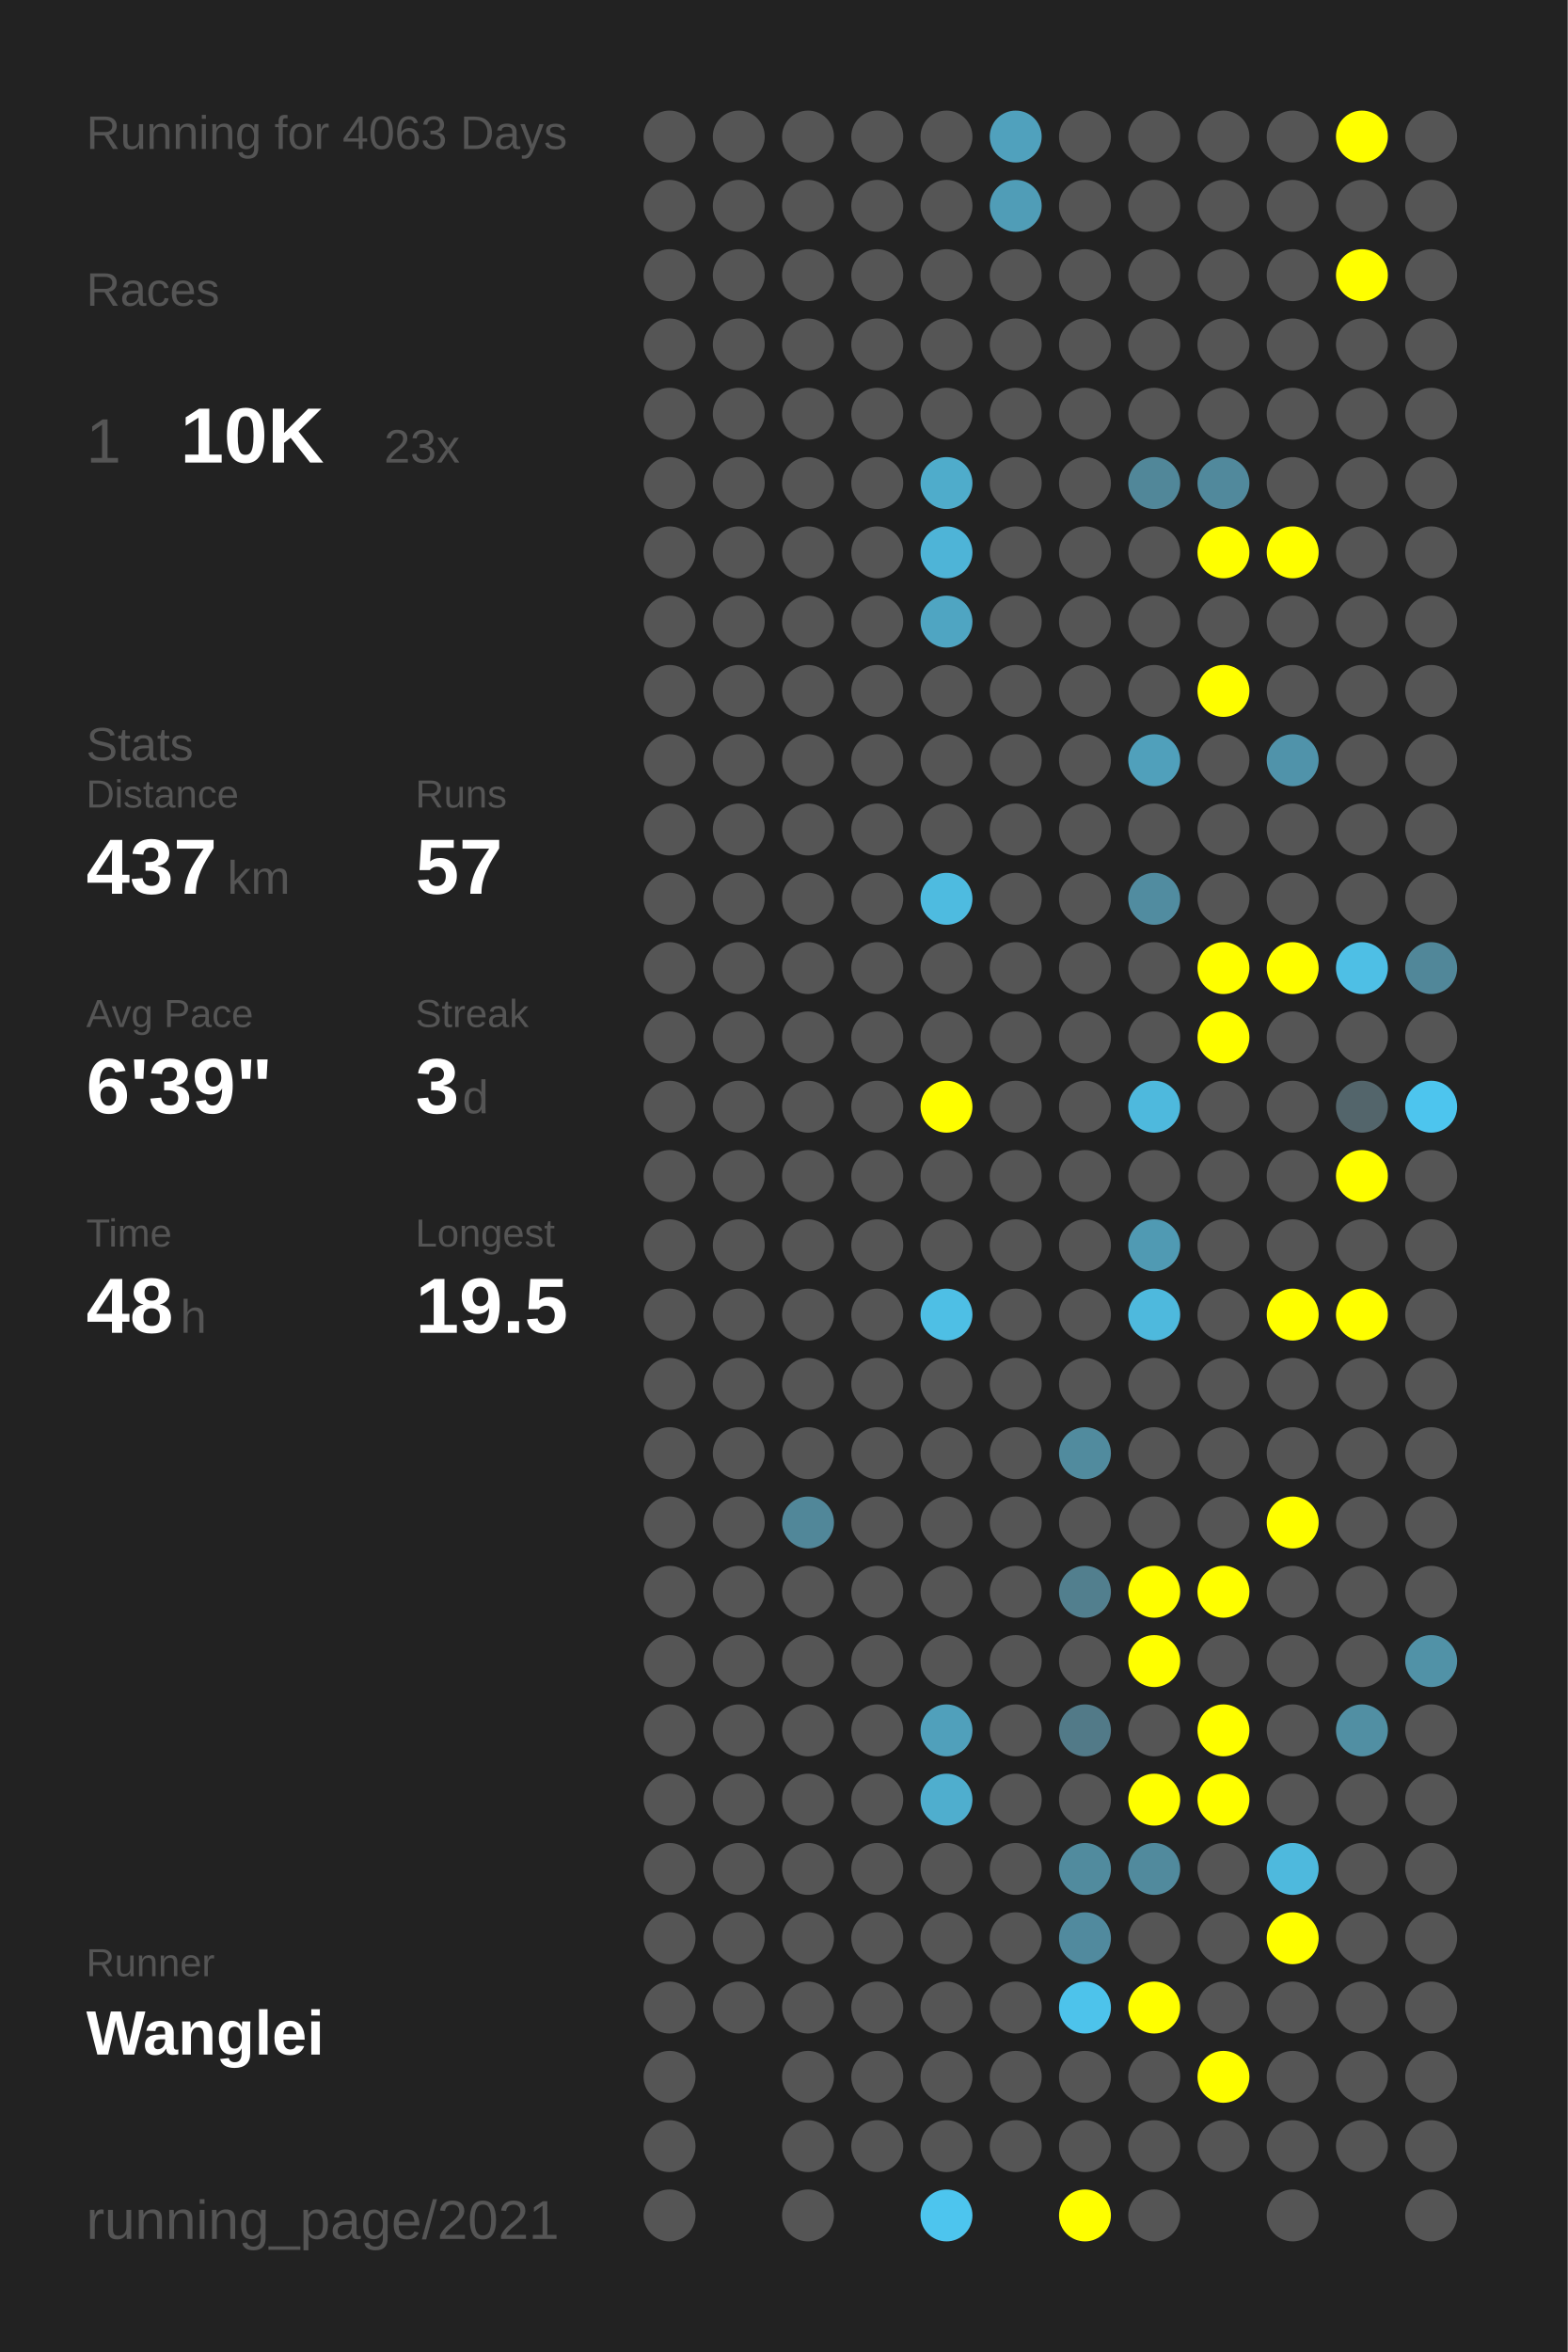
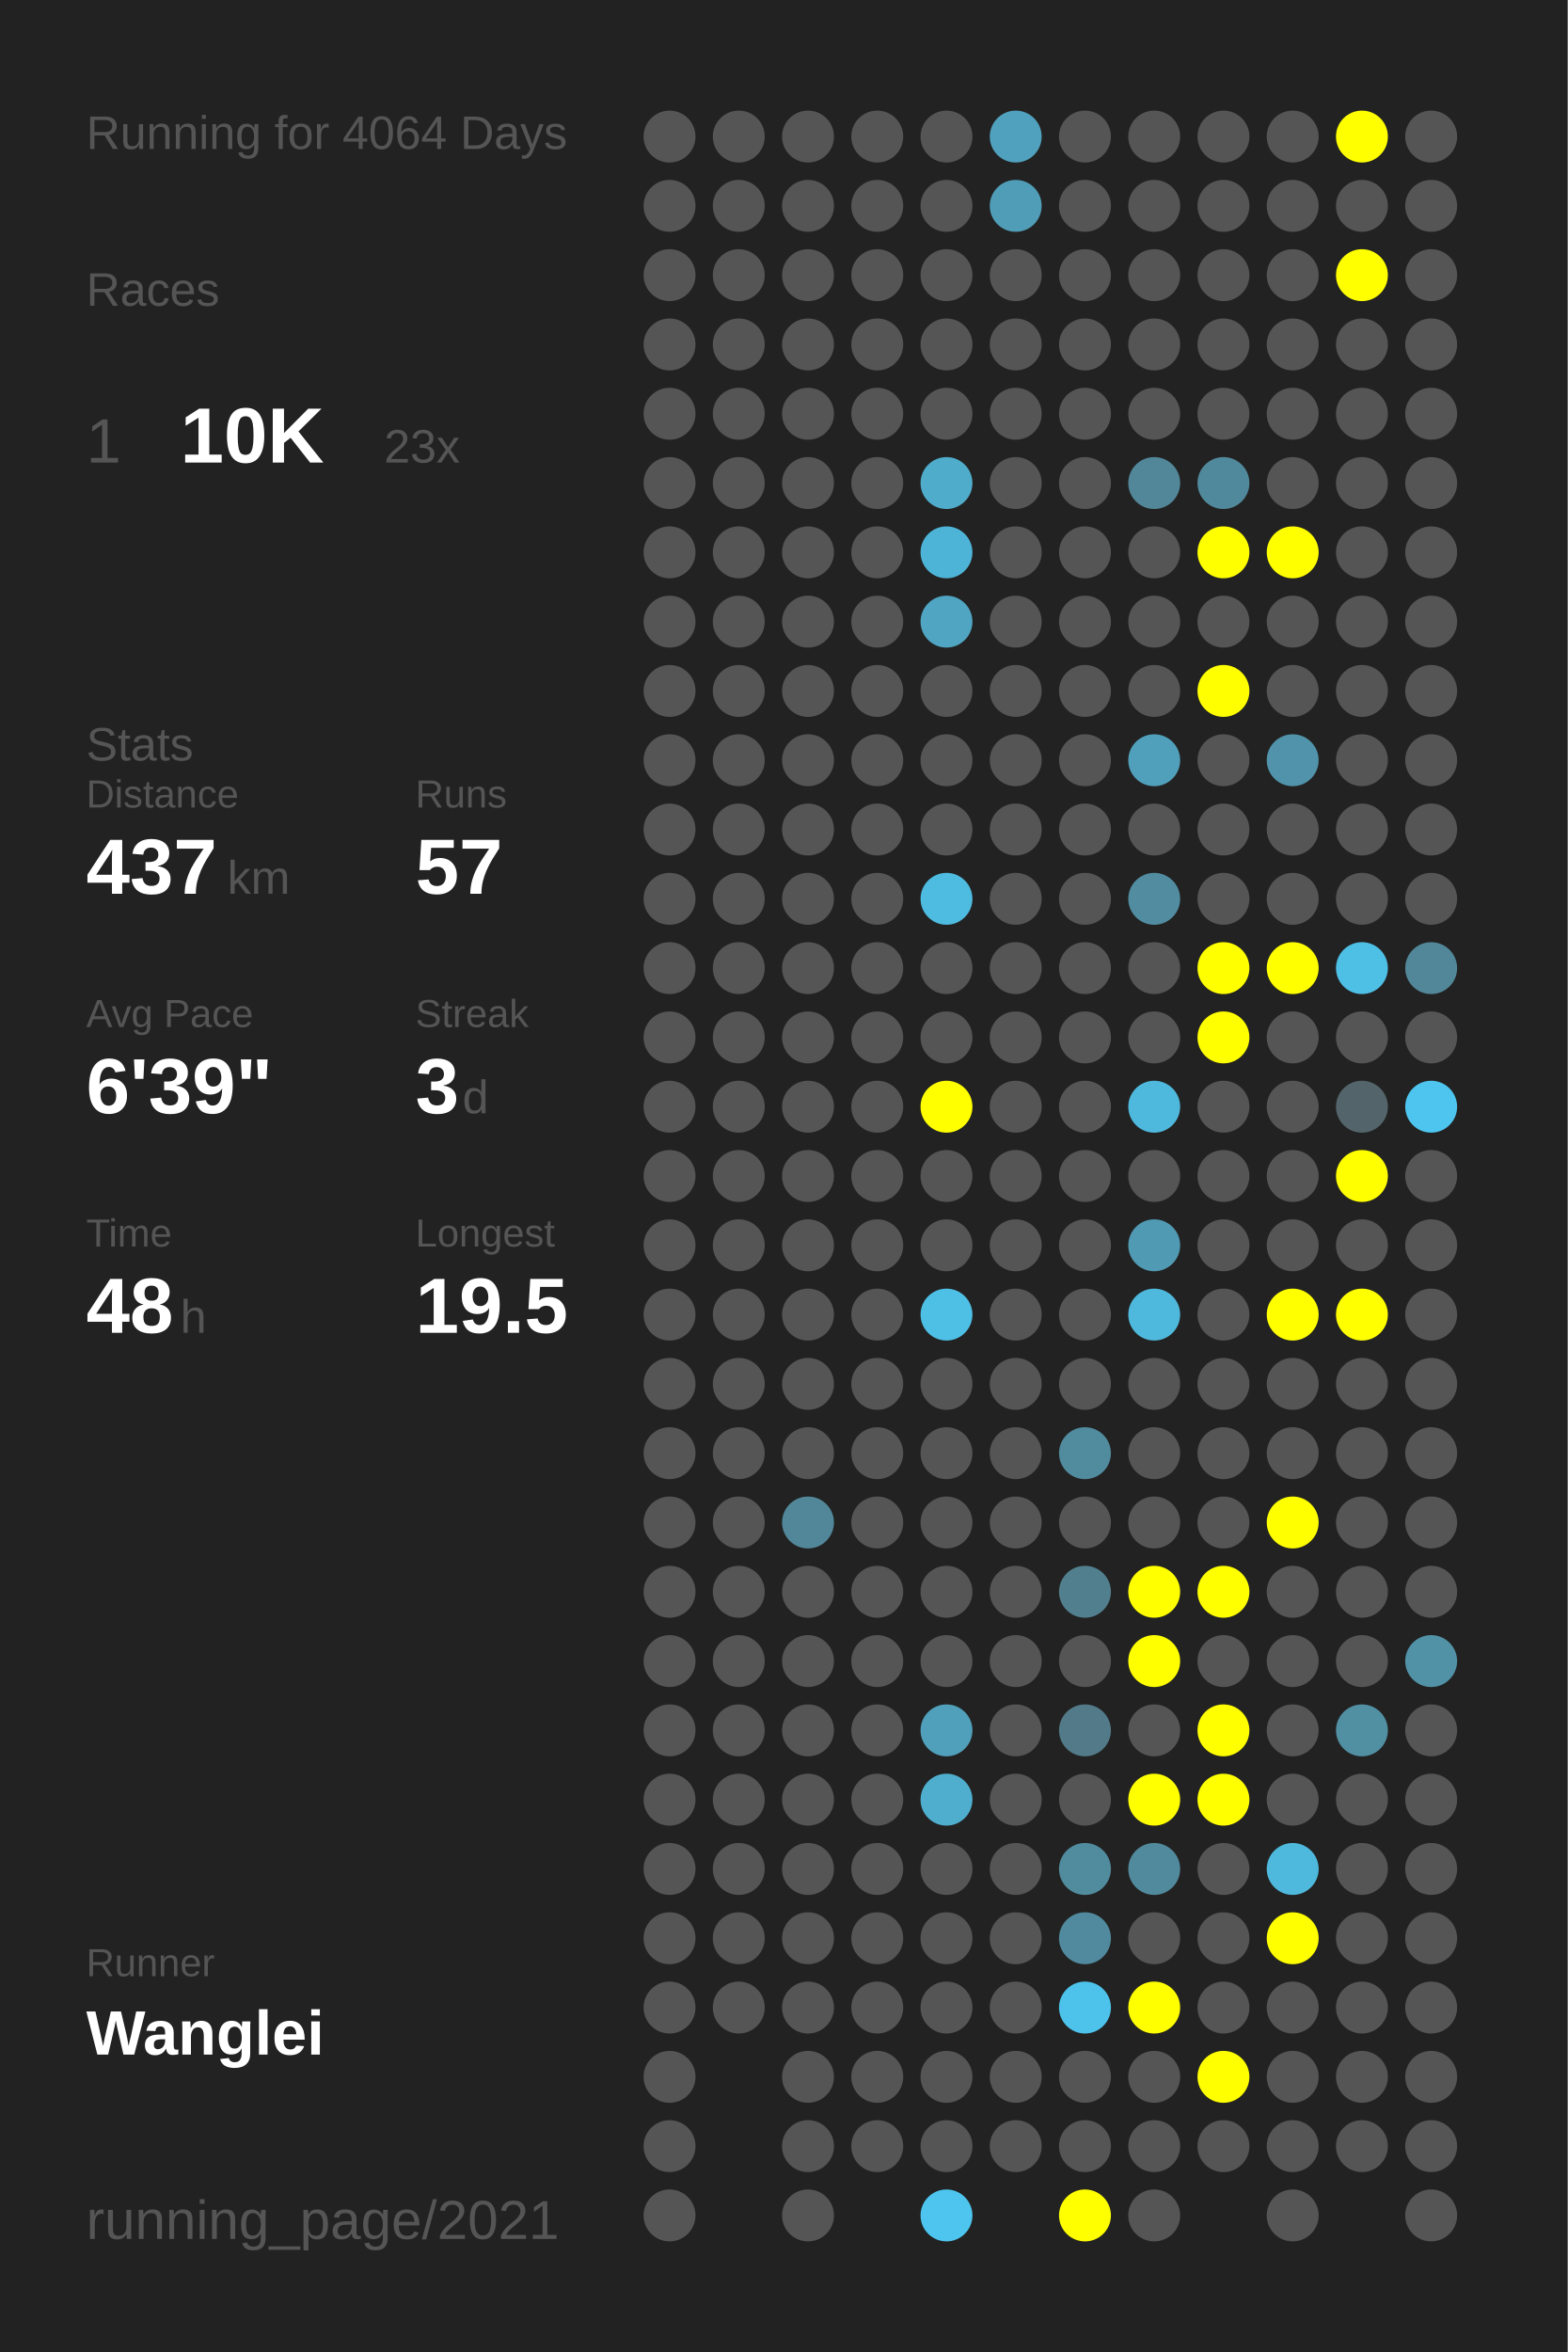
<svg xmlns="http://www.w3.org/2000/svg" baseProfile="full" height="300mm" version="1.1" viewBox="0,0,200,300" width="200mm">
  <defs />
  <rect fill="#222222" height="300" width="200" x="0" y="0" />
-   <text fill="#555555" style="font-size:6px; font-family:Arial;" x="11" y="19">Running for 4063 Days</text>
+   <text fill="#555555" style="font-size:6px; font-family:Arial;" x="11" y="19">Running for 4064 Days</text>
  <text fill="#555555" style="font-size:6px; font-family:Arial;" x="11" y="39">Races</text>
  <text fill="#555555" style="font-size:8px; font-family:Arial;" x="11" y="59">1</text>
  <text fill="#FFFFFF" style="font-size:10px; font-family:Arial; font-weight:bold;" x="23" y="59">10K</text>
  <text fill="#555555" style="font-size:6px; font-family:Arial;" x="49" y="59">23x</text>
  <text fill="#555555" style="font-size:6px; font-family:Arial;" x="11" y="97">Stats</text>
  <text fill="#555555" style="font-size:5px; font-family:Arial;" x="11" y="103">Distance</text>
  <text fill="#FFFFFF" style="font-size:10px; font-family:Arial; font-weight:bold;" x="11" y="114">437</text>
  <text fill="#555555" style="font-size:6px; font-family:Arial;" x="29" y="114">km</text>
  <text fill="#555555" style="font-size:5px; font-family:Arial;" x="53" y="103">Runs</text>
  <text fill="#FFFFFF" style="font-size:10px; font-family:Arial; font-weight:bold;" x="53" y="114">57</text>
  <text fill="#555555" style="font-size:5px; font-family:Arial;" x="11" y="131">Avg Pace</text>
  <text fill="#FFFFFF" style="font-size:10px; font-family:Arial; font-weight:bold;" x="11" y="142">6'39"</text>
  <text fill="#555555" style="font-size:5px; font-family:Arial;" x="53" y="131">Streak</text>
  <text fill="#FFFFFF" style="font-size:10px; font-family:Arial; font-weight:bold;" x="53" y="142">3</text>
  <text fill="#555555" style="font-size:6px; font-family:Arial;" x="59" y="142">d</text>
  <text fill="#555555" style="font-size:5px; font-family:Arial;" x="11" y="159">Time</text>
  <text fill="#FFFFFF" style="font-size:10px; font-family:Arial; font-weight:bold;" x="11" y="170">48</text>
  <text fill="#555555" style="font-size:6px; font-family:Arial;" x="23" y="170">h</text>
  <text fill="#555555" style="font-size:5px; font-family:Arial;" x="53" y="159">Longest</text>
  <text fill="#FFFFFF" style="font-size:10px; font-family:Arial; font-weight:bold;" x="53" y="170">19.5</text>
  <text fill="#555555" style="font-size:5px; font-family:Arial;" x="11" y="252.065">Runner</text>
  <text fill="#FFFFFF" style="font-size:8px; font-family:Arial; font-weight:bold;" x="11" y="262.065">Wanglei</text>
  <text fill="#555555" style="font-size:7px; font-family:Arial;" x="11" y="285.581">running_page/2021</text>
  <circle cx="85.417" cy="17.419" fill="#555555" r="3.312" />
  <circle cx="85.417" cy="26.258" fill="#555555" r="3.312" />
  <circle cx="85.417" cy="35.097" fill="#555555" r="3.312" />
  <circle cx="85.417" cy="43.935" fill="#555555" r="3.312" />
  <circle cx="85.417" cy="52.774" fill="#555555" r="3.312" />
  <circle cx="85.417" cy="61.613" fill="#555555" r="3.312" />
  <circle cx="85.417" cy="70.452" fill="#555555" r="3.312" />
  <circle cx="85.417" cy="79.29" fill="#555555" r="3.312" />
  <circle cx="85.417" cy="88.129" fill="#555555" r="3.312" />
  <circle cx="85.417" cy="96.968" fill="#555555" r="3.312" />
  <circle cx="85.417" cy="105.806" fill="#555555" r="3.312" />
  <circle cx="85.417" cy="114.645" fill="#555555" r="3.312" />
  <circle cx="85.417" cy="123.484" fill="#555555" r="3.312" />
  <circle cx="85.417" cy="132.323" fill="#555555" r="3.312" />
  <circle cx="85.417" cy="141.161" fill="#555555" r="3.312" />
  <circle cx="85.417" cy="150" fill="#555555" r="3.312" />
  <circle cx="85.417" cy="158.839" fill="#555555" r="3.312" />
  <circle cx="85.417" cy="167.677" fill="#555555" r="3.312" />
  <circle cx="85.417" cy="176.516" fill="#555555" r="3.312" />
  <circle cx="85.417" cy="185.355" fill="#555555" r="3.312" />
  <circle cx="85.417" cy="194.194" fill="#555555" r="3.312" />
  <circle cx="85.417" cy="203.032" fill="#555555" r="3.312" />
  <circle cx="85.417" cy="211.871" fill="#555555" r="3.312" />
  <circle cx="85.417" cy="220.71" fill="#555555" r="3.312" />
  <circle cx="85.417" cy="229.548" fill="#555555" r="3.312" />
  <circle cx="85.417" cy="238.387" fill="#555555" r="3.312" />
  <circle cx="85.417" cy="247.226" fill="#555555" r="3.312" />
  <circle cx="85.417" cy="256.065" fill="#555555" r="3.312" />
  <circle cx="85.417" cy="264.903" fill="#555555" r="3.312" />
  <circle cx="85.417" cy="273.742" fill="#555555" r="3.312" />
  <circle cx="85.417" cy="282.581" fill="#555555" r="3.312" />
  <circle cx="94.25" cy="17.419" fill="#555555" r="3.312" />
  <circle cx="94.25" cy="26.258" fill="#555555" r="3.312" />
  <circle cx="94.25" cy="35.097" fill="#555555" r="3.312" />
  <circle cx="94.25" cy="43.935" fill="#555555" r="3.312" />
  <circle cx="94.25" cy="52.774" fill="#555555" r="3.312" />
  <circle cx="94.25" cy="61.613" fill="#555555" r="3.312" />
  <circle cx="94.25" cy="70.452" fill="#555555" r="3.312" />
  <circle cx="94.25" cy="79.29" fill="#555555" r="3.312" />
  <circle cx="94.25" cy="88.129" fill="#555555" r="3.312" />
  <circle cx="94.25" cy="96.968" fill="#555555" r="3.312" />
  <circle cx="94.25" cy="105.806" fill="#555555" r="3.312" />
  <circle cx="94.25" cy="114.645" fill="#555555" r="3.312" />
  <circle cx="94.25" cy="123.484" fill="#555555" r="3.312" />
  <circle cx="94.25" cy="132.323" fill="#555555" r="3.312" />
  <circle cx="94.25" cy="141.161" fill="#555555" r="3.312" />
  <circle cx="94.25" cy="150" fill="#555555" r="3.312" />
  <circle cx="94.25" cy="158.839" fill="#555555" r="3.312" />
  <circle cx="94.25" cy="167.677" fill="#555555" r="3.312" />
  <circle cx="94.25" cy="176.516" fill="#555555" r="3.312" />
  <circle cx="94.25" cy="185.355" fill="#555555" r="3.312" />
  <circle cx="94.25" cy="194.194" fill="#555555" r="3.312" />
  <circle cx="94.25" cy="203.032" fill="#555555" r="3.312" />
  <circle cx="94.25" cy="211.871" fill="#555555" r="3.312" />
  <circle cx="94.25" cy="220.71" fill="#555555" r="3.312" />
  <circle cx="94.25" cy="229.548" fill="#555555" r="3.312" />
  <circle cx="94.25" cy="238.387" fill="#555555" r="3.312" />
  <circle cx="94.25" cy="247.226" fill="#555555" r="3.312" />
  <circle cx="94.25" cy="256.065" fill="#555555" r="3.312" />
  <circle cx="103.083" cy="17.419" fill="#555555" r="3.312" />
  <circle cx="103.083" cy="26.258" fill="#555555" r="3.312" />
  <circle cx="103.083" cy="35.097" fill="#555555" r="3.312" />
  <circle cx="103.083" cy="43.935" fill="#555555" r="3.312" />
  <circle cx="103.083" cy="52.774" fill="#555555" r="3.312" />
  <circle cx="103.083" cy="61.613" fill="#555555" r="3.312" />
  <circle cx="103.083" cy="70.452" fill="#555555" r="3.312" />
  <circle cx="103.083" cy="79.29" fill="#555555" r="3.312" />
  <circle cx="103.083" cy="88.129" fill="#555555" r="3.312" />
  <circle cx="103.083" cy="96.968" fill="#555555" r="3.312" />
  <circle cx="103.083" cy="105.806" fill="#555555" r="3.312" />
  <circle cx="103.083" cy="114.645" fill="#555555" r="3.312" />
  <circle cx="103.083" cy="123.484" fill="#555555" r="3.312" />
  <circle cx="103.083" cy="132.323" fill="#555555" r="3.312" />
  <circle cx="103.083" cy="141.161" fill="#555555" r="3.312" />
  <circle cx="103.083" cy="150" fill="#555555" r="3.312" />
  <circle cx="103.083" cy="158.839" fill="#555555" r="3.312" />
  <circle cx="103.083" cy="167.677" fill="#555555" r="3.312" />
  <circle cx="103.083" cy="176.516" fill="#555555" r="3.312" />
  <circle cx="103.083" cy="185.355" fill="#555555" r="3.312" />
  <circle cx="103.083" cy="194.194" fill="#518799" r="3.312" />
  <circle cx="103.083" cy="203.032" fill="#555555" r="3.312" />
  <circle cx="103.083" cy="211.871" fill="#555555" r="3.312" />
  <circle cx="103.083" cy="220.71" fill="#555555" r="3.312" />
  <circle cx="103.083" cy="229.548" fill="#555555" r="3.312" />
  <circle cx="103.083" cy="238.387" fill="#555555" r="3.312" />
  <circle cx="103.083" cy="247.226" fill="#555555" r="3.312" />
  <circle cx="103.083" cy="256.065" fill="#555555" r="3.312" />
  <circle cx="103.083" cy="264.903" fill="#555555" r="3.312" />
  <circle cx="103.083" cy="273.742" fill="#555555" r="3.312" />
  <circle cx="103.083" cy="282.581" fill="#555555" r="3.312" />
  <circle cx="111.917" cy="17.419" fill="#555555" r="3.312" />
  <circle cx="111.917" cy="26.258" fill="#555555" r="3.312" />
  <circle cx="111.917" cy="35.097" fill="#555555" r="3.312" />
  <circle cx="111.917" cy="43.935" fill="#555555" r="3.312" />
  <circle cx="111.917" cy="52.774" fill="#555555" r="3.312" />
  <circle cx="111.917" cy="61.613" fill="#555555" r="3.312" />
  <circle cx="111.917" cy="70.452" fill="#555555" r="3.312" />
  <circle cx="111.917" cy="79.29" fill="#555555" r="3.312" />
  <circle cx="111.917" cy="88.129" fill="#555555" r="3.312" />
  <circle cx="111.917" cy="96.968" fill="#555555" r="3.312" />
  <circle cx="111.917" cy="105.806" fill="#555555" r="3.312" />
  <circle cx="111.917" cy="114.645" fill="#555555" r="3.312" />
  <circle cx="111.917" cy="123.484" fill="#555555" r="3.312" />
  <circle cx="111.917" cy="132.323" fill="#555555" r="3.312" />
  <circle cx="111.917" cy="141.161" fill="#555555" r="3.312" />
  <circle cx="111.917" cy="150" fill="#555555" r="3.312" />
  <circle cx="111.917" cy="158.839" fill="#555555" r="3.312" />
  <circle cx="111.917" cy="167.677" fill="#555555" r="3.312" />
  <circle cx="111.917" cy="176.516" fill="#555555" r="3.312" />
  <circle cx="111.917" cy="185.355" fill="#555555" r="3.312" />
  <circle cx="111.917" cy="194.194" fill="#555555" r="3.312" />
  <circle cx="111.917" cy="203.032" fill="#555555" r="3.312" />
  <circle cx="111.917" cy="211.871" fill="#555555" r="3.312" />
  <circle cx="111.917" cy="220.71" fill="#555555" r="3.312" />
  <circle cx="111.917" cy="229.548" fill="#555555" r="3.312" />
  <circle cx="111.917" cy="238.387" fill="#555555" r="3.312" />
  <circle cx="111.917" cy="247.226" fill="#555555" r="3.312" />
  <circle cx="111.917" cy="256.065" fill="#555555" r="3.312" />
  <circle cx="111.917" cy="264.903" fill="#555555" r="3.312" />
  <circle cx="111.917" cy="273.742" fill="#555555" r="3.312" />
  <circle cx="120.75" cy="17.419" fill="#555555" r="3.312" />
  <circle cx="120.75" cy="26.258" fill="#555555" r="3.312" />
  <circle cx="120.75" cy="35.097" fill="#555555" r="3.312" />
  <circle cx="120.75" cy="43.935" fill="#555555" r="3.312" />
  <circle cx="120.75" cy="52.774" fill="#555555" r="3.312" />
  <circle cx="120.75" cy="61.613" fill="#4faccb" r="3.312" />
  <circle cx="120.75" cy="70.452" fill="#4eb4d7" r="3.312" />
  <circle cx="120.75" cy="79.29" fill="#4fa5c2" r="3.312" />
  <circle cx="120.75" cy="88.129" fill="#555555" r="3.312" />
  <circle cx="120.75" cy="96.968" fill="#555555" r="3.312" />
  <circle cx="120.75" cy="105.806" fill="#555555" r="3.312" />
  <circle cx="120.75" cy="114.645" fill="#4ebbe0" r="3.312" />
  <circle cx="120.75" cy="123.484" fill="#555555" r="3.312" />
  <circle cx="120.75" cy="132.323" fill="#555555" r="3.312" />
  <circle cx="120.75" cy="141.161" fill="#FFFF00" r="3.312" />
  <circle cx="120.75" cy="150" fill="#555555" r="3.312" />
  <circle cx="120.75" cy="158.839" fill="#555555" r="3.312" />
  <circle cx="120.75" cy="167.677" fill="#4ebfe5" r="3.312" />
  <circle cx="120.75" cy="176.516" fill="#555555" r="3.312" />
  <circle cx="120.75" cy="185.355" fill="#555555" r="3.312" />
  <circle cx="120.75" cy="194.194" fill="#555555" r="3.312" />
  <circle cx="120.75" cy="203.032" fill="#555555" r="3.312" />
  <circle cx="120.75" cy="211.871" fill="#555555" r="3.312" />
  <circle cx="120.75" cy="220.71" fill="#50a0bb" r="3.312" />
  <circle cx="120.75" cy="229.548" fill="#4faece" r="3.312" />
  <circle cx="120.75" cy="238.387" fill="#555555" r="3.312" />
  <circle cx="120.75" cy="247.226" fill="#555555" r="3.312" />
  <circle cx="120.75" cy="256.065" fill="#555555" r="3.312" />
  <circle cx="120.75" cy="264.903" fill="#555555" r="3.312" />
  <circle cx="120.75" cy="273.742" fill="#555555" r="3.312" />
  <circle cx="120.75" cy="282.581" fill="#4dc5ee" r="3.312" />
  <circle cx="129.583" cy="17.419" fill="#50a1bd" r="3.312" />
  <circle cx="129.583" cy="26.258" fill="#509db7" r="3.312" />
  <circle cx="129.583" cy="35.097" fill="#555555" r="3.312" />
  <circle cx="129.583" cy="43.935" fill="#555555" r="3.312" />
  <circle cx="129.583" cy="52.774" fill="#555555" r="3.312" />
  <circle cx="129.583" cy="61.613" fill="#555555" r="3.312" />
  <circle cx="129.583" cy="70.452" fill="#555555" r="3.312" />
  <circle cx="129.583" cy="79.29" fill="#555555" r="3.312" />
  <circle cx="129.583" cy="88.129" fill="#555555" r="3.312" />
  <circle cx="129.583" cy="96.968" fill="#555555" r="3.312" />
  <circle cx="129.583" cy="105.806" fill="#555555" r="3.312" />
  <circle cx="129.583" cy="114.645" fill="#555555" r="3.312" />
  <circle cx="129.583" cy="123.484" fill="#555555" r="3.312" />
  <circle cx="129.583" cy="132.323" fill="#555555" r="3.312" />
  <circle cx="129.583" cy="141.161" fill="#555555" r="3.312" />
  <circle cx="129.583" cy="150" fill="#555555" r="3.312" />
  <circle cx="129.583" cy="158.839" fill="#555555" r="3.312" />
  <circle cx="129.583" cy="167.677" fill="#555555" r="3.312" />
  <circle cx="129.583" cy="176.516" fill="#555555" r="3.312" />
  <circle cx="129.583" cy="185.355" fill="#555555" r="3.312" />
  <circle cx="129.583" cy="194.194" fill="#555555" r="3.312" />
  <circle cx="129.583" cy="203.032" fill="#555555" r="3.312" />
  <circle cx="129.583" cy="211.871" fill="#555555" r="3.312" />
  <circle cx="129.583" cy="220.71" fill="#555555" r="3.312" />
  <circle cx="129.583" cy="229.548" fill="#555555" r="3.312" />
  <circle cx="129.583" cy="238.387" fill="#555555" r="3.312" />
  <circle cx="129.583" cy="247.226" fill="#555555" r="3.312" />
  <circle cx="129.583" cy="256.065" fill="#555555" r="3.312" />
  <circle cx="129.583" cy="264.903" fill="#555555" r="3.312" />
  <circle cx="129.583" cy="273.742" fill="#555555" r="3.312" />
  <circle cx="138.417" cy="17.419" fill="#555555" r="3.312" />
  <circle cx="138.417" cy="26.258" fill="#555555" r="3.312" />
  <circle cx="138.417" cy="35.097" fill="#555555" r="3.312" />
  <circle cx="138.417" cy="43.935" fill="#555555" r="3.312" />
  <circle cx="138.417" cy="52.774" fill="#555555" r="3.312" />
  <circle cx="138.417" cy="61.613" fill="#555555" r="3.312" />
  <circle cx="138.417" cy="70.452" fill="#555555" r="3.312" />
  <circle cx="138.417" cy="79.29" fill="#555555" r="3.312" />
  <circle cx="138.417" cy="88.129" fill="#555555" r="3.312" />
  <circle cx="138.417" cy="96.968" fill="#555555" r="3.312" />
  <circle cx="138.417" cy="105.806" fill="#555555" r="3.312" />
  <circle cx="138.417" cy="114.645" fill="#555555" r="3.312" />
  <circle cx="138.417" cy="123.484" fill="#555555" r="3.312" />
  <circle cx="138.417" cy="132.323" fill="#555555" r="3.312" />
  <circle cx="138.417" cy="141.161" fill="#555555" r="3.312" />
  <circle cx="138.417" cy="150" fill="#555555" r="3.312" />
  <circle cx="138.417" cy="158.839" fill="#555555" r="3.312" />
  <circle cx="138.417" cy="167.677" fill="#555555" r="3.312" />
  <circle cx="138.417" cy="176.516" fill="#555555" r="3.312" />
  <circle cx="138.417" cy="185.355" fill="#518b9e" r="3.312" />
  <circle cx="138.417" cy="194.194" fill="#555555" r="3.312" />
  <circle cx="138.417" cy="203.032" fill="#527f8e" r="3.312" />
  <circle cx="138.417" cy="211.871" fill="#555555" r="3.312" />
  <circle cx="138.417" cy="220.71" fill="#527a88" r="3.312" />
  <circle cx="138.417" cy="229.548" fill="#555555" r="3.312" />
  <circle cx="138.417" cy="238.387" fill="#518b9e" r="3.312" />
  <circle cx="138.417" cy="247.226" fill="#518a9e" r="3.312" />
  <circle cx="138.417" cy="256.065" fill="#4dc3eb" r="3.312" />
  <circle cx="138.417" cy="264.903" fill="#555555" r="3.312" />
  <circle cx="138.417" cy="273.742" fill="#555555" r="3.312" />
  <circle cx="138.417" cy="282.581" fill="#FFFF00" r="3.312" />
  <circle cx="147.25" cy="17.419" fill="#555555" r="3.312" />
  <circle cx="147.25" cy="26.258" fill="#555555" r="3.312" />
  <circle cx="147.25" cy="35.097" fill="#555555" r="3.312" />
  <circle cx="147.25" cy="43.935" fill="#555555" r="3.312" />
  <circle cx="147.25" cy="52.774" fill="#555555" r="3.312" />
  <circle cx="147.25" cy="61.613" fill="#518799" r="3.312" />
  <circle cx="147.25" cy="70.452" fill="#555555" r="3.312" />
  <circle cx="147.25" cy="79.29" fill="#555555" r="3.312" />
  <circle cx="147.25" cy="88.129" fill="#555555" r="3.312" />
  <circle cx="147.25" cy="96.968" fill="#50a0bb" r="3.312" />
  <circle cx="147.25" cy="105.806" fill="#555555" r="3.312" />
  <circle cx="147.25" cy="114.645" fill="#518ca0" r="3.312" />
  <circle cx="147.25" cy="123.484" fill="#555555" r="3.312" />
  <circle cx="147.25" cy="132.323" fill="#555555" r="3.312" />
  <circle cx="147.25" cy="141.161" fill="#4eb9dd" r="3.312" />
  <circle cx="147.25" cy="150" fill="#555555" r="3.312" />
  <circle cx="147.25" cy="158.839" fill="#509ab3" r="3.312" />
  <circle cx="147.25" cy="167.677" fill="#4eb9dd" r="3.312" />
  <circle cx="147.25" cy="176.516" fill="#555555" r="3.312" />
  <circle cx="147.25" cy="185.355" fill="#555555" r="3.312" />
  <circle cx="147.25" cy="194.194" fill="#555555" r="3.312" />
  <circle cx="147.25" cy="203.032" fill="#FFFF00" r="3.312" />
  <circle cx="147.25" cy="211.871" fill="#FFFF00" r="3.312" />
  <circle cx="147.25" cy="220.71" fill="#555555" r="3.312" />
  <circle cx="147.25" cy="229.548" fill="#FFFF00" r="3.312" />
  <circle cx="147.25" cy="238.387" fill="#518a9d" r="3.312" />
  <circle cx="147.25" cy="247.226" fill="#555555" r="3.312" />
  <circle cx="147.25" cy="256.065" fill="#FFFF00" r="3.312" />
  <circle cx="147.25" cy="264.903" fill="#555555" r="3.312" />
  <circle cx="147.25" cy="273.742" fill="#555555" r="3.312" />
  <circle cx="147.25" cy="282.581" fill="#555555" r="3.312" />
  <circle cx="156.083" cy="17.419" fill="#555555" r="3.312" />
  <circle cx="156.083" cy="26.258" fill="#555555" r="3.312" />
  <circle cx="156.083" cy="35.097" fill="#555555" r="3.312" />
  <circle cx="156.083" cy="43.935" fill="#555555" r="3.312" />
  <circle cx="156.083" cy="52.774" fill="#555555" r="3.312" />
  <circle cx="156.083" cy="61.613" fill="#51899c" r="3.312" />
  <circle cx="156.083" cy="70.452" fill="#FFFF00" r="3.312" />
  <circle cx="156.083" cy="79.29" fill="#555555" r="3.312" />
  <circle cx="156.083" cy="88.129" fill="#FFFF00" r="3.312" />
  <circle cx="156.083" cy="96.968" fill="#555555" r="3.312" />
  <circle cx="156.083" cy="105.806" fill="#555555" r="3.312" />
  <circle cx="156.083" cy="114.645" fill="#555555" r="3.312" />
  <circle cx="156.083" cy="123.484" fill="#FFFF00" r="3.312" />
  <circle cx="156.083" cy="132.323" fill="#FFFF00" r="3.312" />
  <circle cx="156.083" cy="141.161" fill="#555555" r="3.312" />
  <circle cx="156.083" cy="150" fill="#555555" r="3.312" />
  <circle cx="156.083" cy="158.839" fill="#555555" r="3.312" />
  <circle cx="156.083" cy="167.677" fill="#555555" r="3.312" />
  <circle cx="156.083" cy="176.516" fill="#555555" r="3.312" />
  <circle cx="156.083" cy="185.355" fill="#555555" r="3.312" />
  <circle cx="156.083" cy="194.194" fill="#555555" r="3.312" />
  <circle cx="156.083" cy="203.032" fill="#FFFF00" r="3.312" />
  <circle cx="156.083" cy="211.871" fill="#555555" r="3.312" />
  <circle cx="156.083" cy="220.71" fill="#FFFF00" r="3.312" />
  <circle cx="156.083" cy="229.548" fill="#FFFF00" r="3.312" />
  <circle cx="156.083" cy="238.387" fill="#555555" r="3.312" />
  <circle cx="156.083" cy="247.226" fill="#555555" r="3.312" />
  <circle cx="156.083" cy="256.065" fill="#555555" r="3.312" />
  <circle cx="156.083" cy="264.903" fill="#FFFF00" r="3.312" />
  <circle cx="156.083" cy="273.742" fill="#555555" r="3.312" />
  <circle cx="164.917" cy="17.419" fill="#555555" r="3.312" />
  <circle cx="164.917" cy="26.258" fill="#555555" r="3.312" />
  <circle cx="164.917" cy="35.097" fill="#555555" r="3.312" />
  <circle cx="164.917" cy="43.935" fill="#555555" r="3.312" />
  <circle cx="164.917" cy="52.774" fill="#555555" r="3.312" />
  <circle cx="164.917" cy="61.613" fill="#555555" r="3.312" />
  <circle cx="164.917" cy="70.452" fill="#FFFF00" r="3.312" />
  <circle cx="164.917" cy="79.29" fill="#555555" r="3.312" />
  <circle cx="164.917" cy="88.129" fill="#555555" r="3.312" />
  <circle cx="164.917" cy="96.968" fill="#5093aa" r="3.312" />
  <circle cx="164.917" cy="105.806" fill="#555555" r="3.312" />
  <circle cx="164.917" cy="114.645" fill="#555555" r="3.312" />
  <circle cx="164.917" cy="123.484" fill="#FFFF00" r="3.312" />
  <circle cx="164.917" cy="132.323" fill="#555555" r="3.312" />
  <circle cx="164.917" cy="141.161" fill="#555555" r="3.312" />
  <circle cx="164.917" cy="150" fill="#555555" r="3.312" />
  <circle cx="164.917" cy="158.839" fill="#555555" r="3.312" />
  <circle cx="164.917" cy="167.677" fill="#FFFF00" r="3.312" />
  <circle cx="164.917" cy="176.516" fill="#555555" r="3.312" />
  <circle cx="164.917" cy="185.355" fill="#555555" r="3.312" />
  <circle cx="164.917" cy="194.194" fill="#FFFF00" r="3.312" />
  <circle cx="164.917" cy="203.032" fill="#555555" r="3.312" />
  <circle cx="164.917" cy="211.871" fill="#555555" r="3.312" />
  <circle cx="164.917" cy="220.71" fill="#555555" r="3.312" />
  <circle cx="164.917" cy="229.548" fill="#555555" r="3.312" />
  <circle cx="164.917" cy="238.387" fill="#4eb9dd" r="3.312" />
  <circle cx="164.917" cy="247.226" fill="#FFFF00" r="3.312" />
  <circle cx="164.917" cy="256.065" fill="#555555" r="3.312" />
  <circle cx="164.917" cy="264.903" fill="#555555" r="3.312" />
  <circle cx="164.917" cy="273.742" fill="#555555" r="3.312" />
  <circle cx="164.917" cy="282.581" fill="#555555" r="3.312" />
  <circle cx="173.75" cy="17.419" fill="#FFFF00" r="3.312" />
  <circle cx="173.75" cy="26.258" fill="#555555" r="3.312" />
  <circle cx="173.75" cy="35.097" fill="#FFFF00" r="3.312" />
  <circle cx="173.75" cy="43.935" fill="#555555" r="3.312" />
  <circle cx="173.75" cy="52.774" fill="#555555" r="3.312" />
  <circle cx="173.75" cy="61.613" fill="#555555" r="3.312" />
  <circle cx="173.75" cy="70.452" fill="#555555" r="3.312" />
  <circle cx="173.75" cy="79.29" fill="#555555" r="3.312" />
  <circle cx="173.75" cy="88.129" fill="#555555" r="3.312" />
  <circle cx="173.75" cy="96.968" fill="#555555" r="3.312" />
  <circle cx="173.75" cy="105.806" fill="#555555" r="3.312" />
  <circle cx="173.75" cy="114.645" fill="#555555" r="3.312" />
  <circle cx="173.75" cy="123.484" fill="#4ebfe5" r="3.312" />
  <circle cx="173.75" cy="132.323" fill="#555555" r="3.312" />
  <circle cx="173.75" cy="141.161" fill="#53656b" r="3.312" />
  <circle cx="173.75" cy="150" fill="#FFFF00" r="3.312" />
  <circle cx="173.75" cy="158.839" fill="#555555" r="3.312" />
  <circle cx="173.75" cy="167.677" fill="#FFFF00" r="3.312" />
  <circle cx="173.75" cy="176.516" fill="#555555" r="3.312" />
  <circle cx="173.75" cy="185.355" fill="#555555" r="3.312" />
  <circle cx="173.75" cy="194.194" fill="#555555" r="3.312" />
  <circle cx="173.75" cy="203.032" fill="#555555" r="3.312" />
  <circle cx="173.75" cy="211.871" fill="#555555" r="3.312" />
  <circle cx="173.75" cy="220.71" fill="#518fa3" r="3.312" />
  <circle cx="173.75" cy="229.548" fill="#555555" r="3.312" />
  <circle cx="173.75" cy="238.387" fill="#555555" r="3.312" />
  <circle cx="173.75" cy="247.226" fill="#555555" r="3.312" />
  <circle cx="173.75" cy="256.065" fill="#555555" r="3.312" />
  <circle cx="173.75" cy="264.903" fill="#555555" r="3.312" />
  <circle cx="173.75" cy="273.742" fill="#555555" r="3.312" />
  <circle cx="182.583" cy="17.419" fill="#555555" r="3.312" />
  <circle cx="182.583" cy="26.258" fill="#555555" r="3.312" />
  <circle cx="182.583" cy="35.097" fill="#555555" r="3.312" />
  <circle cx="182.583" cy="43.935" fill="#555555" r="3.312" />
  <circle cx="182.583" cy="52.774" fill="#555555" r="3.312" />
  <circle cx="182.583" cy="61.613" fill="#555555" r="3.312" />
  <circle cx="182.583" cy="70.452" fill="#555555" r="3.312" />
  <circle cx="182.583" cy="79.29" fill="#555555" r="3.312" />
  <circle cx="182.583" cy="88.129" fill="#555555" r="3.312" />
  <circle cx="182.583" cy="96.968" fill="#555555" r="3.312" />
  <circle cx="182.583" cy="105.806" fill="#555555" r="3.312" />
  <circle cx="182.583" cy="114.645" fill="#555555" r="3.312" />
  <circle cx="182.583" cy="123.484" fill="#518799" r="3.312" />
  <circle cx="182.583" cy="132.323" fill="#555555" r="3.312" />
  <circle cx="182.583" cy="141.161" fill="#4dc5ee" r="3.312" />
  <circle cx="182.583" cy="150" fill="#555555" r="3.312" />
  <circle cx="182.583" cy="158.839" fill="#555555" r="3.312" />
  <circle cx="182.583" cy="167.677" fill="#555555" r="3.312" />
  <circle cx="182.583" cy="176.516" fill="#555555" r="3.312" />
  <circle cx="182.583" cy="185.355" fill="#555555" r="3.312" />
  <circle cx="182.583" cy="194.194" fill="#555555" r="3.312" />
  <circle cx="182.583" cy="203.032" fill="#555555" r="3.312" />
  <circle cx="182.583" cy="211.871" fill="#5192a7" r="3.312" />
  <circle cx="182.583" cy="220.71" fill="#555555" r="3.312" />
  <circle cx="182.583" cy="229.548" fill="#555555" r="3.312" />
  <circle cx="182.583" cy="238.387" fill="#555555" r="3.312" />
  <circle cx="182.583" cy="247.226" fill="#555555" r="3.312" />
  <circle cx="182.583" cy="256.065" fill="#555555" r="3.312" />
  <circle cx="182.583" cy="264.903" fill="#555555" r="3.312" />
  <circle cx="182.583" cy="273.742" fill="#555555" r="3.312" />
  <circle cx="182.583" cy="282.581" fill="#555555" r="3.312" />
</svg>
